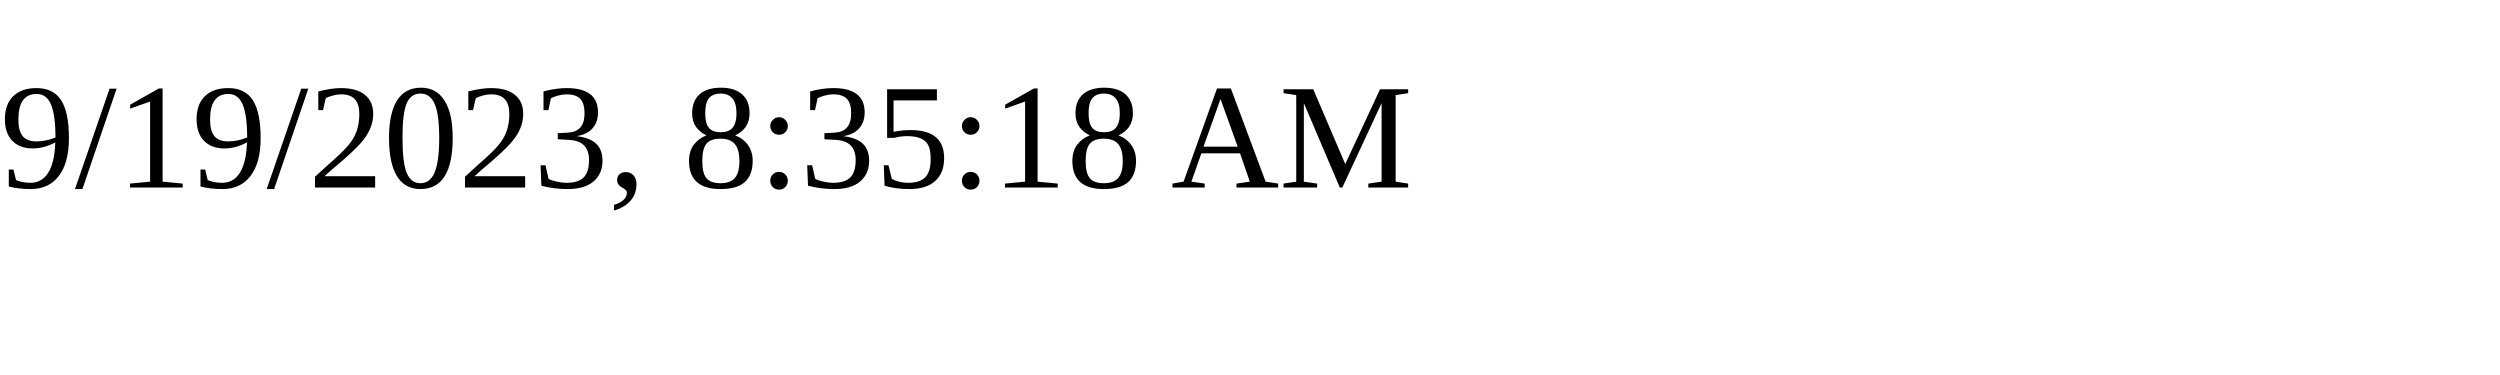
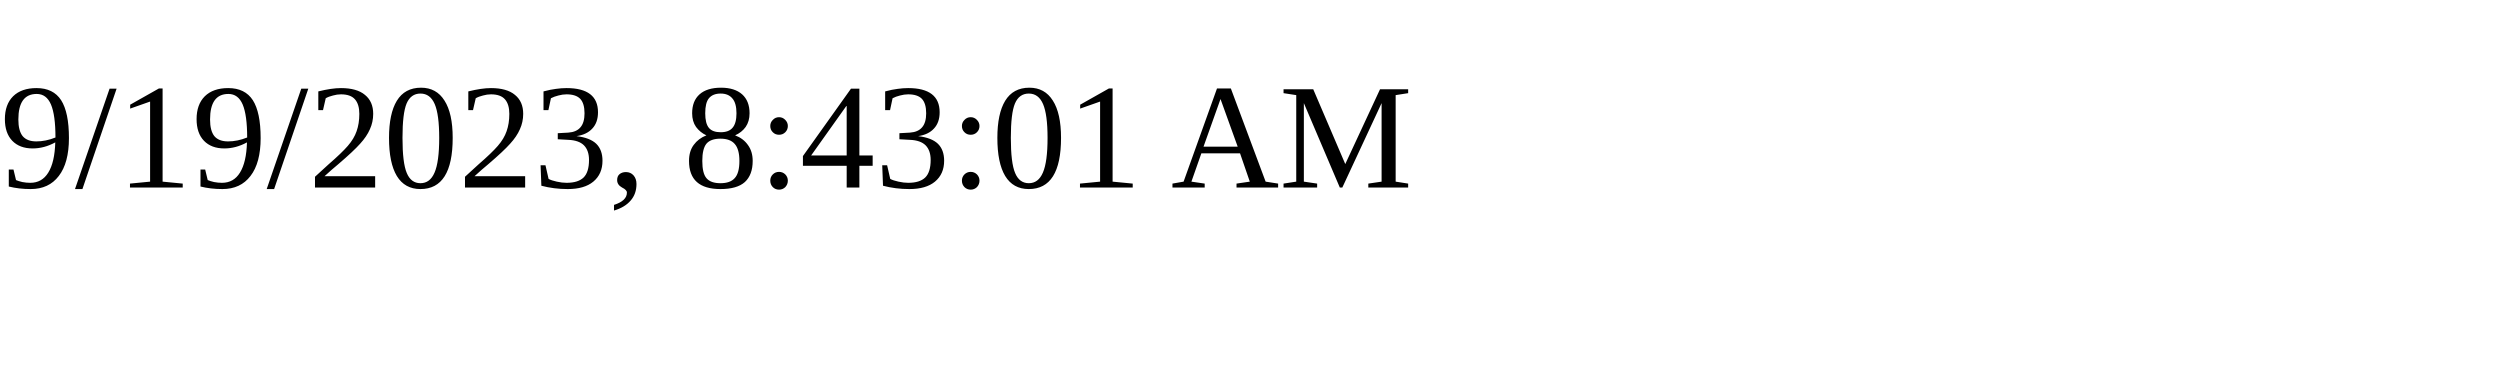
<svg xmlns="http://www.w3.org/2000/svg" height="30" width="200">
-   <text x="0" y="15">9/19/2023, 8:35:18 AM</text>
+   <text x="0" y="15">9/19/2023, 8:43:01 AM</text>
</svg>
